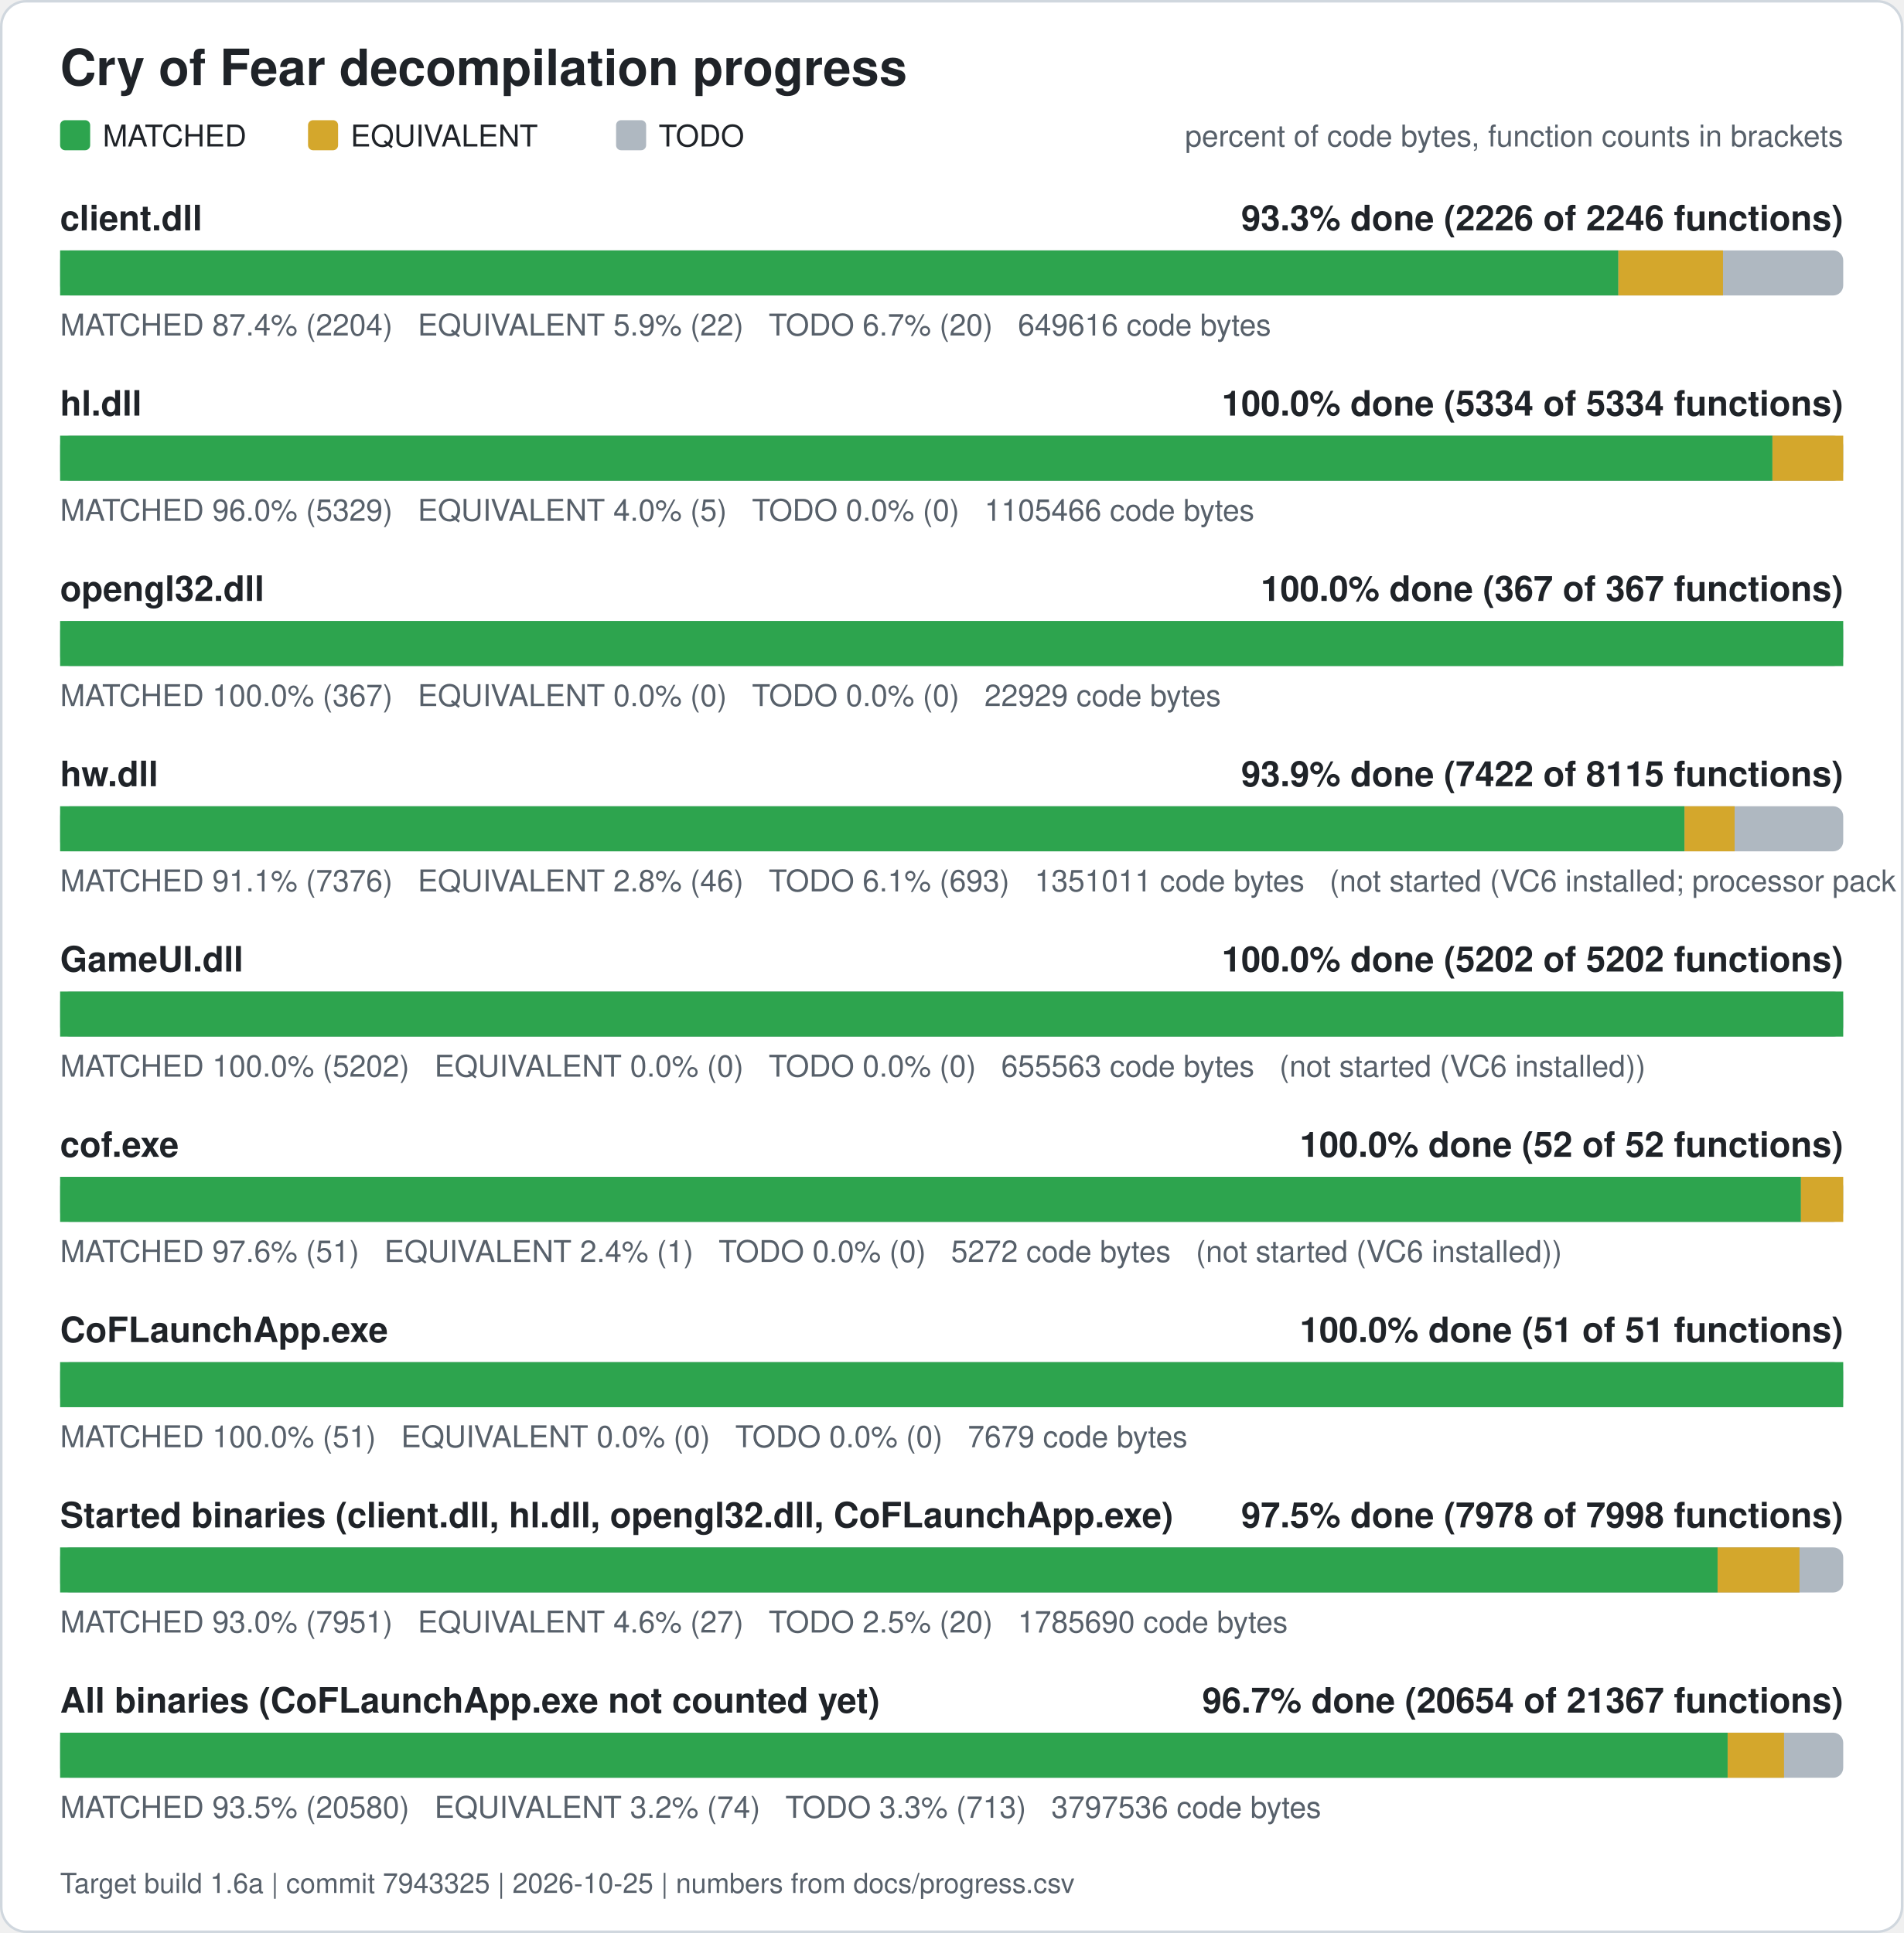
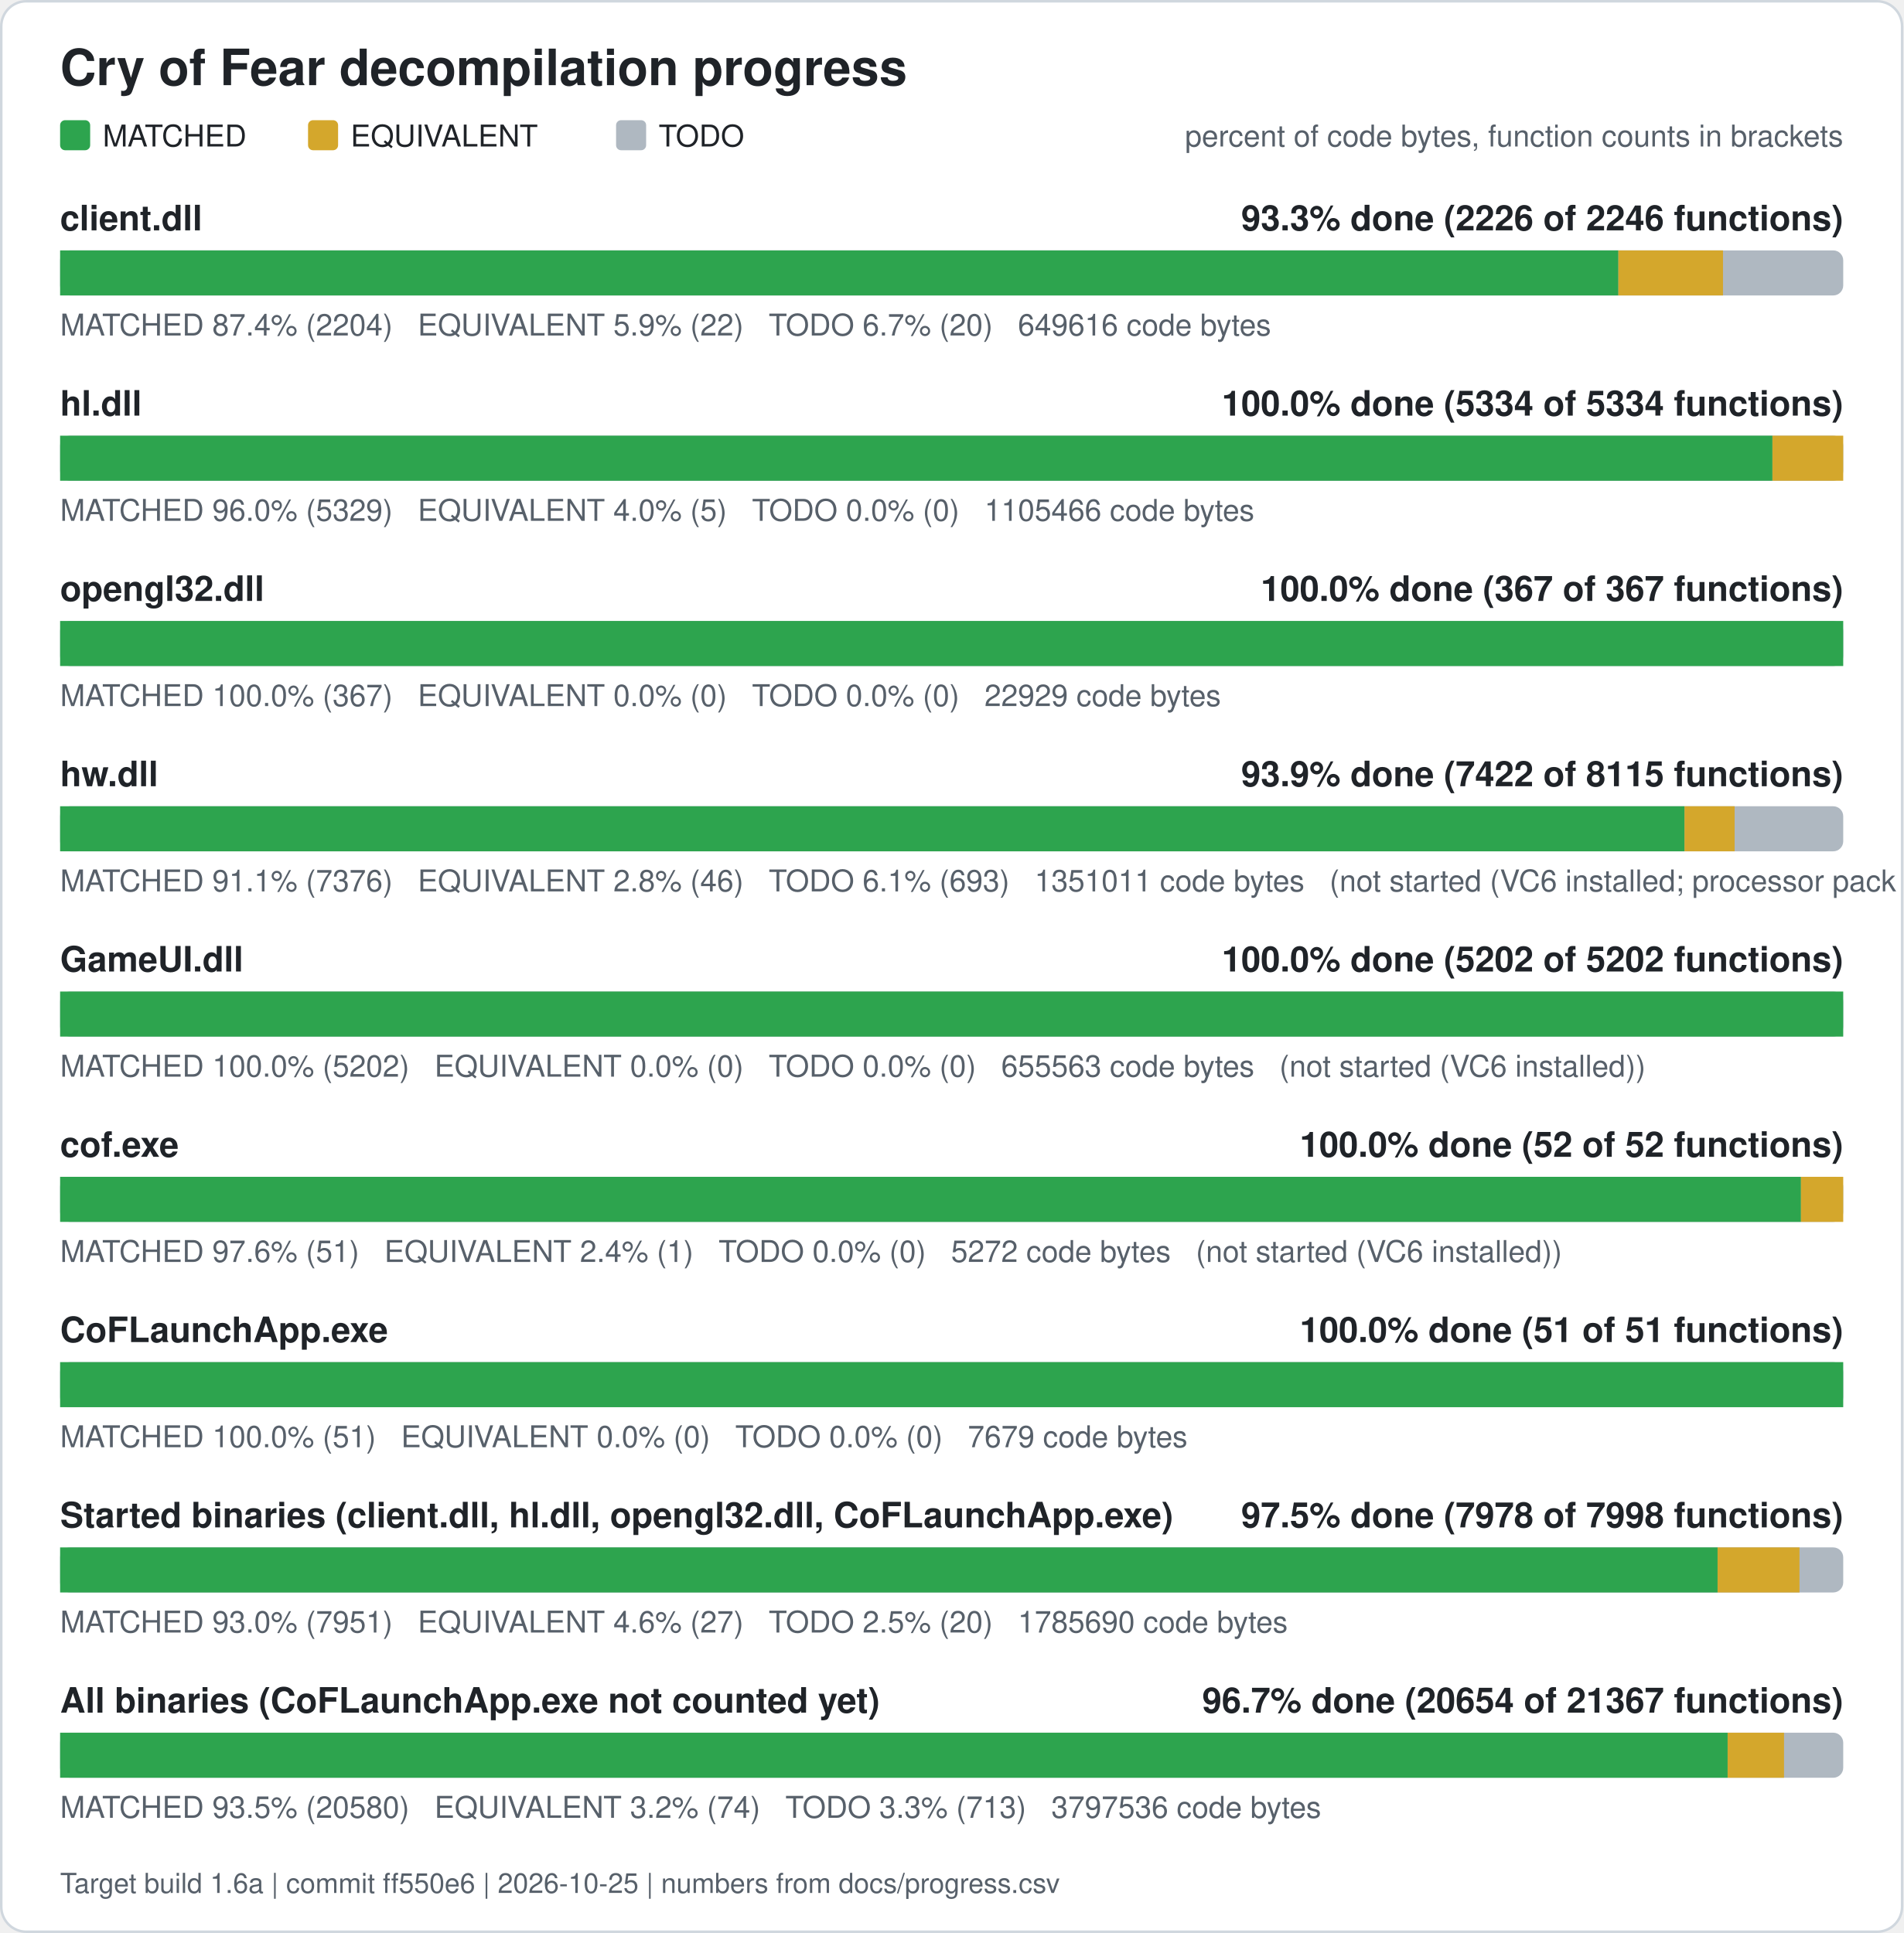
<svg xmlns="http://www.w3.org/2000/svg" width="760" height="772" viewBox="0 0 760 772" role="img" aria-label="Cry of Fear decompilation progress">
  <rect x="0.5" y="0.5" width="759" height="771" rx="10" fill="#ffffff" stroke="#d0d7de" />
  <text x="24" y="34" font-family="Segoe UI, Helvetica, Arial, sans-serif" font-size="20" font-weight="600" fill="#1f2328">Cry of Fear decompilation progress</text>
  <rect x="24" y="48" width="12" height="12" rx="2" fill="#2da44e" />
  <text x="41" y="58.5" font-family="Segoe UI, Helvetica, Arial, sans-serif" font-size="12" fill="#1f2328">MATCHED</text>
  <rect x="123" y="48" width="12" height="12" rx="2" fill="#d4a72c" />
  <text x="140" y="58.5" font-family="Segoe UI, Helvetica, Arial, sans-serif" font-size="12" fill="#1f2328">EQUIVALENT</text>
  <rect x="246" y="48" width="12" height="12" rx="2" fill="#afb8c1" />
  <text x="263" y="58.5" font-family="Segoe UI, Helvetica, Arial, sans-serif" font-size="12" fill="#1f2328">TODO</text>
  <text x="736" y="58.5" font-family="Segoe UI, Helvetica, Arial, sans-serif" font-size="12" fill="#57606a" text-anchor="end">percent of code bytes, function counts in brackets</text>
  <text x="24" y="92" font-family="Segoe UI, Helvetica, Arial, sans-serif" font-size="14" font-weight="600" fill="#1f2328">client.dll</text>
  <text x="736" y="92" font-family="Segoe UI, Helvetica, Arial, sans-serif" font-size="14" font-weight="600" fill="#1f2328" text-anchor="end">93.3% done (2226 of 2246 functions)</text>
  <rect x="24" y="100" width="712" height="18" rx="4" fill="#afb8c1" />
  <rect x="24.00" y="100" width="622.21" height="18" fill="#2da44e" />
  <rect x="646.21" y="100" width="41.78" height="18" fill="#d4a72c" />
  <text x="24" y="134" font-family="Segoe UI, Helvetica, Arial, sans-serif" font-size="12" fill="#57606a" xml:space="preserve">MATCHED 87.4% (2204)   EQUIVALENT 5.9% (22)   TODO 6.7% (20)   649616 code bytes</text>
  <text x="24" y="166" font-family="Segoe UI, Helvetica, Arial, sans-serif" font-size="14" font-weight="600" fill="#1f2328">hl.dll</text>
  <text x="736" y="166" font-family="Segoe UI, Helvetica, Arial, sans-serif" font-size="14" font-weight="600" fill="#1f2328" text-anchor="end">100.0% done (5334 of 5334 functions)</text>
  <rect x="24" y="174" width="712" height="18" rx="4" fill="#afb8c1" />
  <rect x="24.00" y="174" width="683.73" height="18" fill="#2da44e" />
  <rect x="707.73" y="174" width="28.27" height="18" fill="#d4a72c" />
  <text x="24" y="208" font-family="Segoe UI, Helvetica, Arial, sans-serif" font-size="12" fill="#57606a" xml:space="preserve">MATCHED 96.0% (5329)   EQUIVALENT 4.0% (5)   TODO 0.0% (0)   1105466 code bytes</text>
  <text x="24" y="240" font-family="Segoe UI, Helvetica, Arial, sans-serif" font-size="14" font-weight="600" fill="#1f2328">opengl32.dll</text>
  <text x="736" y="240" font-family="Segoe UI, Helvetica, Arial, sans-serif" font-size="14" font-weight="600" fill="#1f2328" text-anchor="end">100.0% done (367 of 367 functions)</text>
  <rect x="24" y="248" width="712" height="18" rx="4" fill="#afb8c1" />
  <rect x="24.00" y="248" width="712.00" height="18" fill="#2da44e" />
  <text x="24" y="282" font-family="Segoe UI, Helvetica, Arial, sans-serif" font-size="12" fill="#57606a" xml:space="preserve">MATCHED 100.0% (367)   EQUIVALENT 0.0% (0)   TODO 0.0% (0)   22929 code bytes</text>
  <text x="24" y="314" font-family="Segoe UI, Helvetica, Arial, sans-serif" font-size="14" font-weight="600" fill="#1f2328">hw.dll</text>
  <text x="736" y="314" font-family="Segoe UI, Helvetica, Arial, sans-serif" font-size="14" font-weight="600" fill="#1f2328" text-anchor="end">93.9% done (7422 of 8115 functions)</text>
  <rect x="24" y="322" width="712" height="18" rx="4" fill="#afb8c1" />
  <rect x="24.00" y="322" width="648.63" height="18" fill="#2da44e" />
  <rect x="672.63" y="322" width="20.00" height="18" fill="#d4a72c" />
  <text x="24" y="356" font-family="Segoe UI, Helvetica, Arial, sans-serif" font-size="12" fill="#57606a" xml:space="preserve">MATCHED 91.1% (7376)   EQUIVALENT 2.8% (46)   TODO 6.1% (693)   1351011 code bytes   (not started (VC6 installed; processor pack and VS 2005 objects need those compilers))</text>
  <text x="24" y="388" font-family="Segoe UI, Helvetica, Arial, sans-serif" font-size="14" font-weight="600" fill="#1f2328">GameUI.dll</text>
  <text x="736" y="388" font-family="Segoe UI, Helvetica, Arial, sans-serif" font-size="14" font-weight="600" fill="#1f2328" text-anchor="end">100.0% done (5202 of 5202 functions)</text>
  <rect x="24" y="396" width="712" height="18" rx="4" fill="#afb8c1" />
  <rect x="24.00" y="396" width="712.00" height="18" fill="#2da44e" />
  <text x="24" y="430" font-family="Segoe UI, Helvetica, Arial, sans-serif" font-size="12" fill="#57606a" xml:space="preserve">MATCHED 100.0% (5202)   EQUIVALENT 0.0% (0)   TODO 0.0% (0)   655563 code bytes   (not started (VC6 installed))</text>
  <text x="24" y="462" font-family="Segoe UI, Helvetica, Arial, sans-serif" font-size="14" font-weight="600" fill="#1f2328">cof.exe</text>
  <text x="736" y="462" font-family="Segoe UI, Helvetica, Arial, sans-serif" font-size="14" font-weight="600" fill="#1f2328" text-anchor="end">100.0% done (52 of 52 functions)</text>
  <rect x="24" y="470" width="712" height="18" rx="4" fill="#afb8c1" />
  <rect x="24.00" y="470" width="695.12" height="18" fill="#2da44e" />
  <rect x="719.12" y="470" width="16.88" height="18" fill="#d4a72c" />
  <text x="24" y="504" font-family="Segoe UI, Helvetica, Arial, sans-serif" font-size="12" fill="#57606a" xml:space="preserve">MATCHED 97.6% (51)   EQUIVALENT 2.4% (1)   TODO 0.0% (0)   5272 code bytes   (not started (VC6 installed))</text>
  <text x="24" y="536" font-family="Segoe UI, Helvetica, Arial, sans-serif" font-size="14" font-weight="600" fill="#1f2328">CoFLaunchApp.exe</text>
  <text x="736" y="536" font-family="Segoe UI, Helvetica, Arial, sans-serif" font-size="14" font-weight="600" fill="#1f2328" text-anchor="end">100.0% done (51 of 51 functions)</text>
  <rect x="24" y="544" width="712" height="18" rx="4" fill="#afb8c1" />
  <rect x="24.00" y="544" width="712.00" height="18" fill="#2da44e" />
  <text x="24" y="578" font-family="Segoe UI, Helvetica, Arial, sans-serif" font-size="12" fill="#57606a" xml:space="preserve">MATCHED 100.0% (51)   EQUIVALENT 0.0% (0)   TODO 0.0% (0)   7679 code bytes</text>
  <text x="24" y="610" font-family="Segoe UI, Helvetica, Arial, sans-serif" font-size="14" font-weight="600" fill="#1f2328">Started binaries (client.dll, hl.dll, opengl32.dll, CoFLaunchApp.exe)</text>
  <text x="736" y="610" font-family="Segoe UI, Helvetica, Arial, sans-serif" font-size="14" font-weight="600" fill="#1f2328" text-anchor="end">97.5% done (7978 of 7998 functions)</text>
  <rect x="24" y="618" width="712" height="18" rx="4" fill="#afb8c1" />
  <rect x="24.00" y="618" width="661.83" height="18" fill="#2da44e" />
  <rect x="685.83" y="618" width="32.70" height="18" fill="#d4a72c" />
  <text x="24" y="652" font-family="Segoe UI, Helvetica, Arial, sans-serif" font-size="12" fill="#57606a" xml:space="preserve">MATCHED 93.0% (7951)   EQUIVALENT 4.6% (27)   TODO 2.5% (20)   1785690 code bytes</text>
  <text x="24" y="684" font-family="Segoe UI, Helvetica, Arial, sans-serif" font-size="14" font-weight="600" fill="#1f2328">All binaries (CoFLaunchApp.exe not counted yet)</text>
  <text x="736" y="684" font-family="Segoe UI, Helvetica, Arial, sans-serif" font-size="14" font-weight="600" fill="#1f2328" text-anchor="end">96.7% done (20654 of 21367 functions)</text>
  <rect x="24" y="692" width="712" height="18" rx="4" fill="#afb8c1" />
  <rect x="24.00" y="692" width="665.84" height="18" fill="#2da44e" />
  <rect x="689.84" y="692" width="22.52" height="18" fill="#d4a72c" />
  <text x="24" y="726" font-family="Segoe UI, Helvetica, Arial, sans-serif" font-size="12" fill="#57606a" xml:space="preserve">MATCHED 93.5% (20580)   EQUIVALENT 3.2% (74)   TODO 3.3% (713)   3797536 code bytes</text>
-   <text x="24" y="756" font-family="Segoe UI, Helvetica, Arial, sans-serif" font-size="11" fill="#57606a">Target build 1.6a | commit 7943325 | 2026-10-25 | numbers from docs/progress.csv</text>
+   <text x="24" y="756" font-family="Segoe UI, Helvetica, Arial, sans-serif" font-size="11" fill="#57606a">Target build 1.6a | commit ff550e6 | 2026-10-25 | numbers from docs/progress.csv</text>
</svg>
